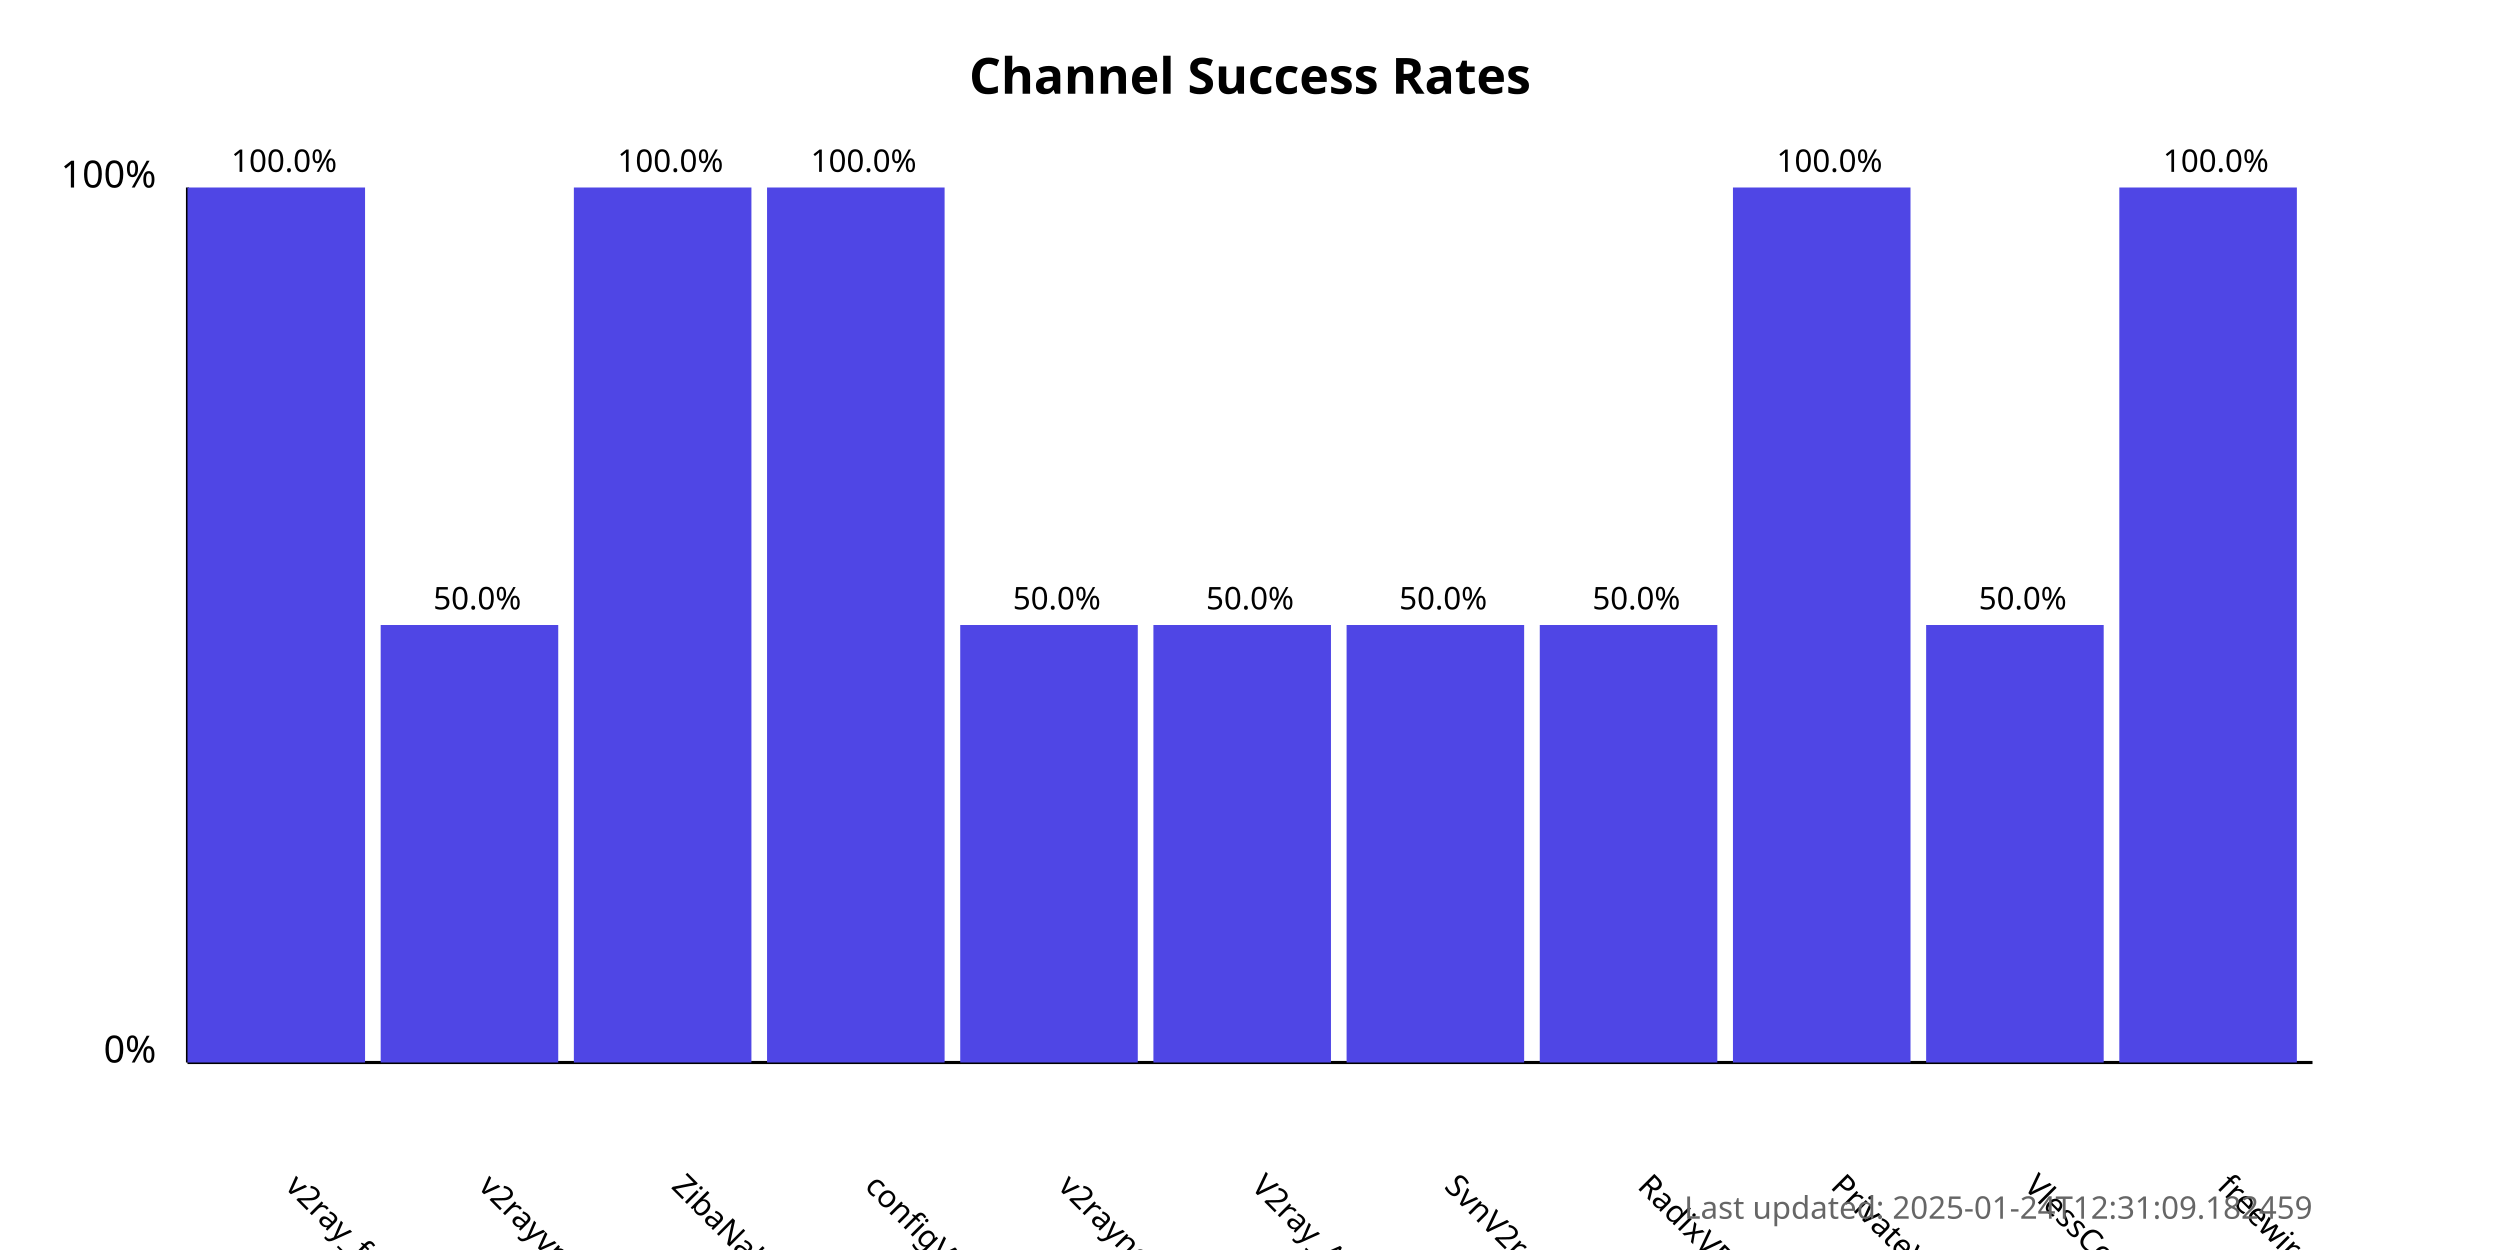
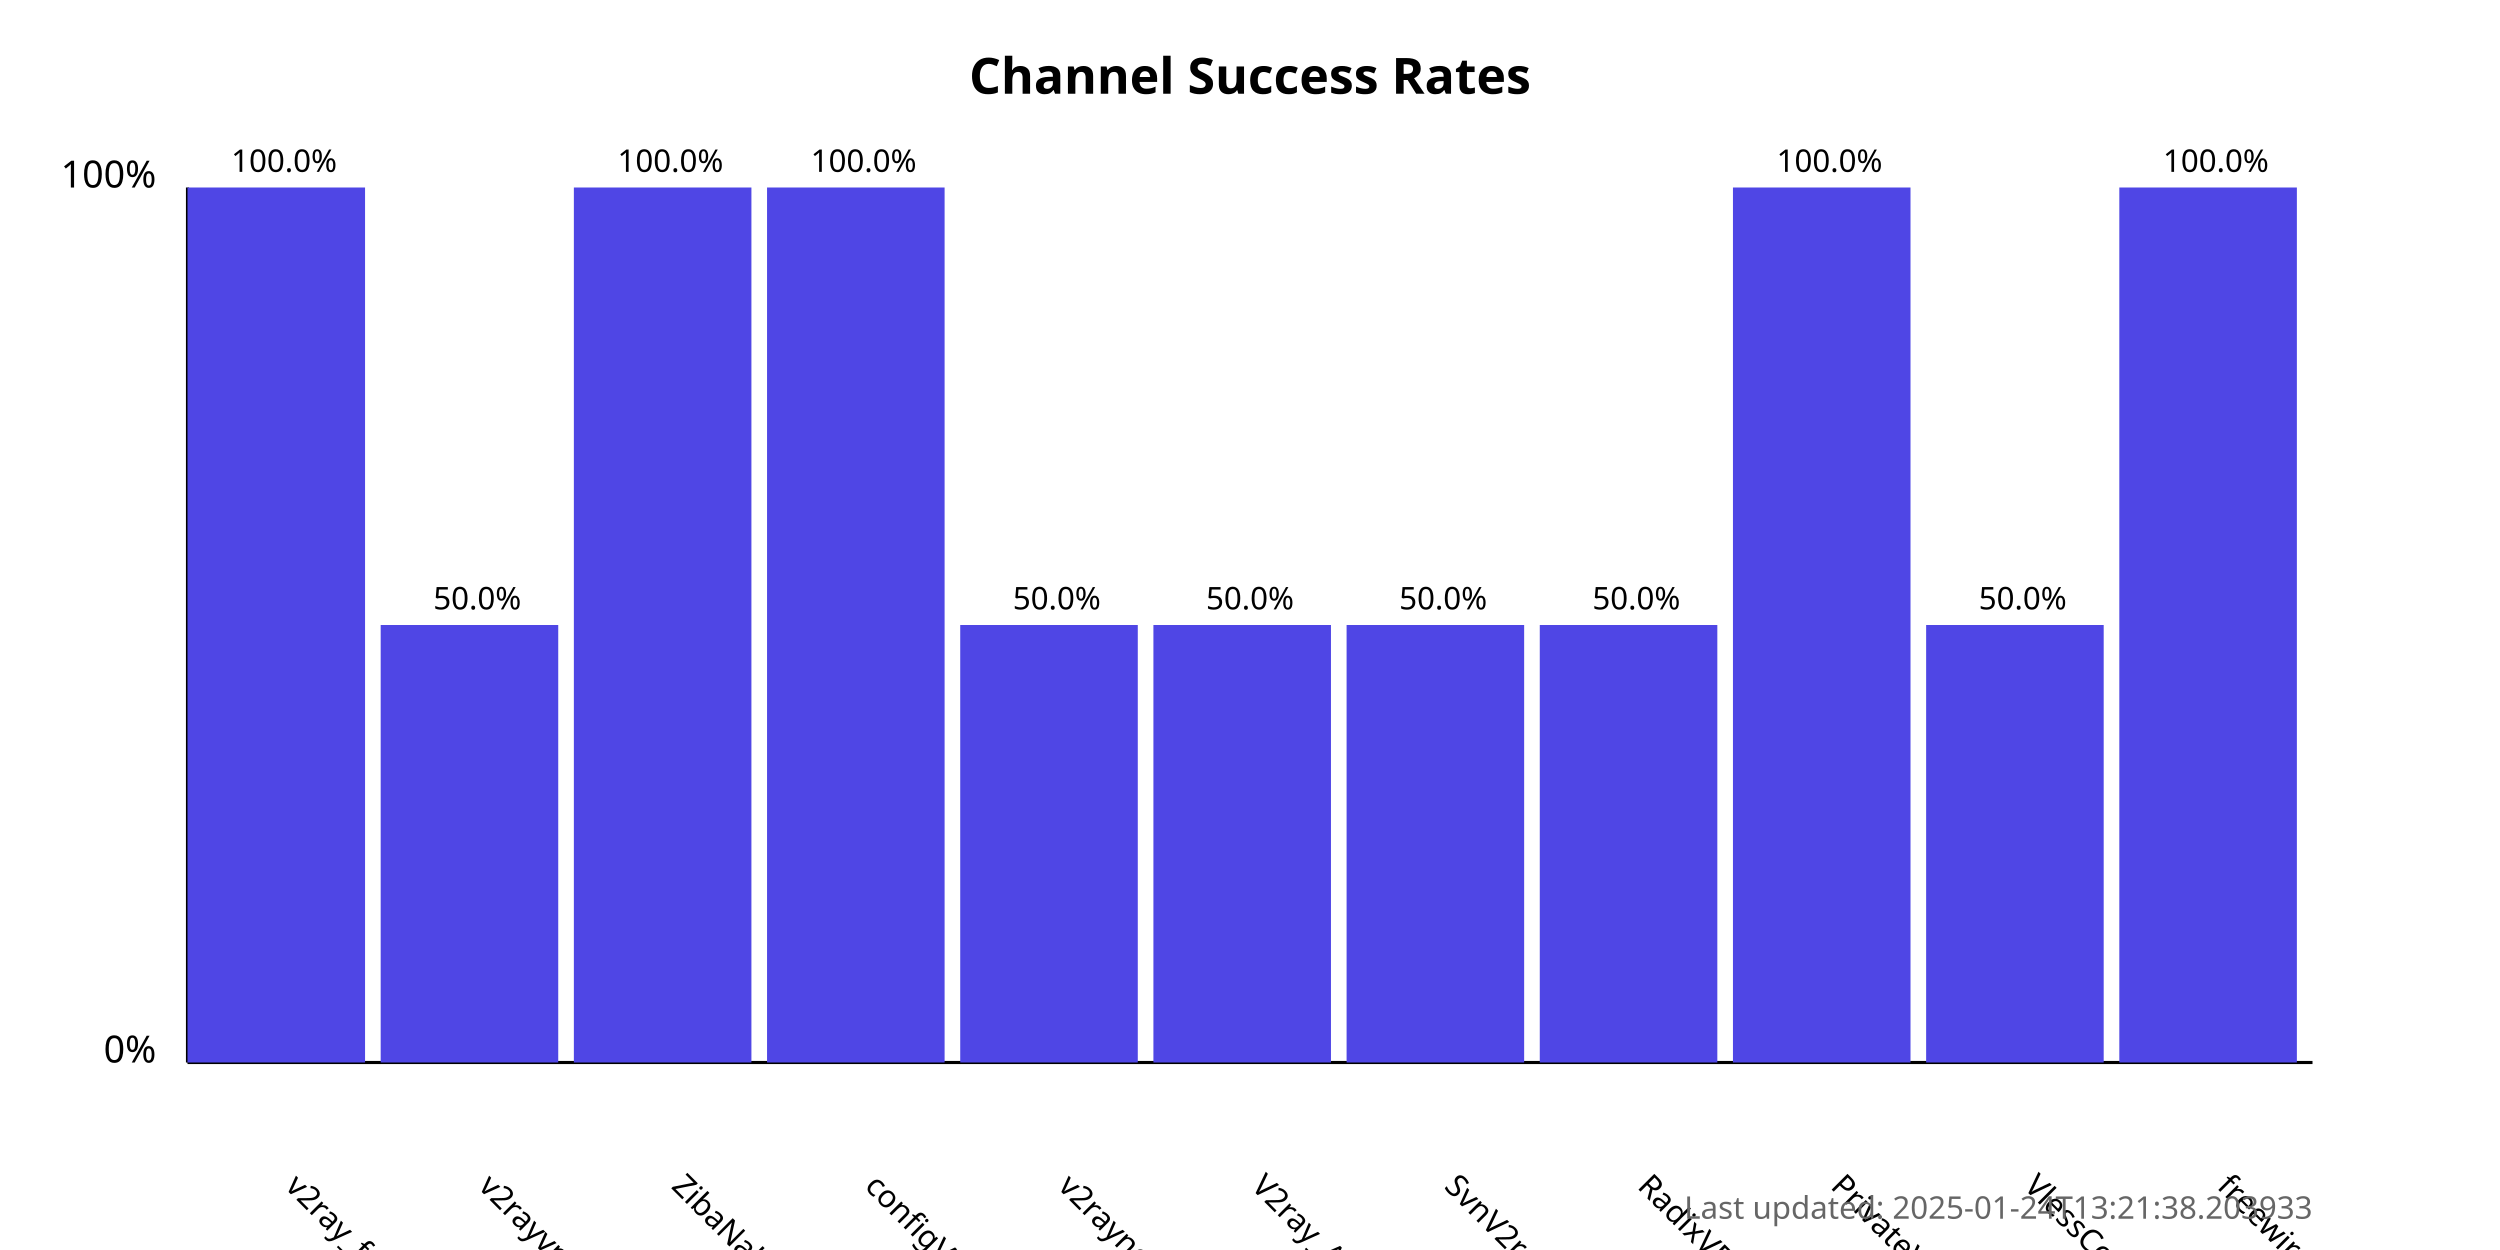
<svg xmlns="http://www.w3.org/2000/svg" width="800" height="400">
  <style>
            .chart-title { font: bold 16px sans-serif; }
            .axis-label { font: 12px sans-serif; }
            .tick-label { font: 10px sans-serif; }
            .bar { fill: #4f46e5; }
            .bar:hover { fill: #6366f1; }
            .timestamp { font: 10px sans-serif; fill: #666; }
        </style>
  <text x="400.0" y="30" text-anchor="middle" class="chart-title">
            Channel Success Rates
        </text>
  <line x1="60" y1="340" x2="60" y2="60" stroke="black" stroke-width="1" />
  <line x1="60" y1="340" x2="740" y2="340" stroke="black" stroke-width="1" />
  <text x="50" y="340" text-anchor="end" class="axis-label">0%</text>
  <text x="50" y="60" text-anchor="end" class="axis-label">100%</text>
  <g>
    <rect x="60" y="60.0" width="56.818" height="280.0" class="bar" />
    <text x="90.909" y="380" transform="rotate(45, 90.90909, 380)" text-anchor="start" class="tick-label">
                v2ray_free_conf
            </text>
    <text x="90.909" y="55.0" text-anchor="middle" class="tick-label">
                100.0%
            </text>
  </g>
  <g>
    <rect x="121.818" y="200.0" width="56.818" height="140.0" class="bar" />
    <text x="152.727" y="380" transform="rotate(45, 152.7273, 380)" text-anchor="start" class="tick-label">
                v2rayvpno
            </text>
    <text x="152.727" y="195.0" text-anchor="middle" class="tick-label">
                50.0%
            </text>
  </g>
  <g>
    <rect x="183.636" y="60.0" width="56.818" height="280.0" class="bar" />
    <text x="214.545" y="380" transform="rotate(45, 214.5455, 380)" text-anchor="start" class="tick-label">
                ZibaNabz
            </text>
    <text x="214.545" y="55.0" text-anchor="middle" class="tick-label">
                100.0%
            </text>
  </g>
  <g>
    <rect x="245.455" y="60.0" width="56.818" height="280.0" class="bar" />
    <text x="276.364" y="380" transform="rotate(45, 276.3636, 380)" text-anchor="start" class="tick-label">
                configV2rayForFree
            </text>
    <text x="276.364" y="55.0" text-anchor="middle" class="tick-label">
                100.0%
            </text>
  </g>
  <g>
    <rect x="307.273" y="200.0" width="56.818" height="140.0" class="bar" />
    <text x="338.182" y="380" transform="rotate(45, 338.1818, 380)" text-anchor="start" class="tick-label">
                v2rayngvpn
            </text>
    <text x="338.182" y="195.0" text-anchor="middle" class="tick-label">
                50.0%
            </text>
  </g>
  <g>
    <rect x="369.091" y="200.0" width="56.818" height="140.0" class="bar" />
    <text x="400.0" y="380" transform="rotate(45, 400.0, 380)" text-anchor="start" class="tick-label">
                V2ray_Alpha
            </text>
    <text x="400.0" y="195.0" text-anchor="middle" class="tick-label">
                50.0%
            </text>
  </g>
  <g>
    <rect x="430.909" y="200.0" width="56.818" height="140.0" class="bar" />
    <text x="461.818" y="380" transform="rotate(45, 461.8182, 380)" text-anchor="start" class="tick-label">
                SvnV2ray
            </text>
    <text x="461.818" y="195.0" text-anchor="middle" class="tick-label">
                50.0%
            </text>
  </g>
  <g>
    <rect x="492.727" y="200.0" width="56.818" height="140.0" class="bar" />
    <text x="523.636" y="380" transform="rotate(45, 523.6364, 380)" text-anchor="start" class="tick-label">
                RadixVPN
            </text>
    <text x="523.636" y="195.0" text-anchor="middle" class="tick-label">
                50.0%
            </text>
  </g>
  <g>
    <rect x="554.545" y="60.0" width="56.818" height="280.0" class="bar" />
    <text x="585.455" y="380" transform="rotate(45, 585.4545, 380)" text-anchor="start" class="tick-label">
                PrivateVPNs
            </text>
    <text x="585.455" y="55.0" text-anchor="middle" class="tick-label">
                100.0%
            </text>
  </g>
  <g>
    <rect x="616.364" y="200.0" width="56.818" height="140.0" class="bar" />
    <text x="647.273" y="380" transform="rotate(45, 647.2727, 380)" text-anchor="start" class="tick-label">
                VlessConfig
            </text>
    <text x="647.273" y="195.0" text-anchor="middle" class="tick-label">
                50.0%
            </text>
  </g>
  <g>
    <rect x="678.182" y="60.0" width="56.818" height="280.0" class="bar" />
    <text x="709.091" y="380" transform="rotate(45, 709.0909, 380)" text-anchor="start" class="tick-label">
                freewireguard
            </text>
    <text x="709.091" y="55.0" text-anchor="middle" class="tick-label">
                100.0%
            </text>
  </g>
  <text x="740" y="390" text-anchor="end" class="timestamp">
-             Last updated: 2025-01-24T12:31:09.182459
+             Last updated: 2025-01-24T13:21:38.203933
        </text>
</svg>
